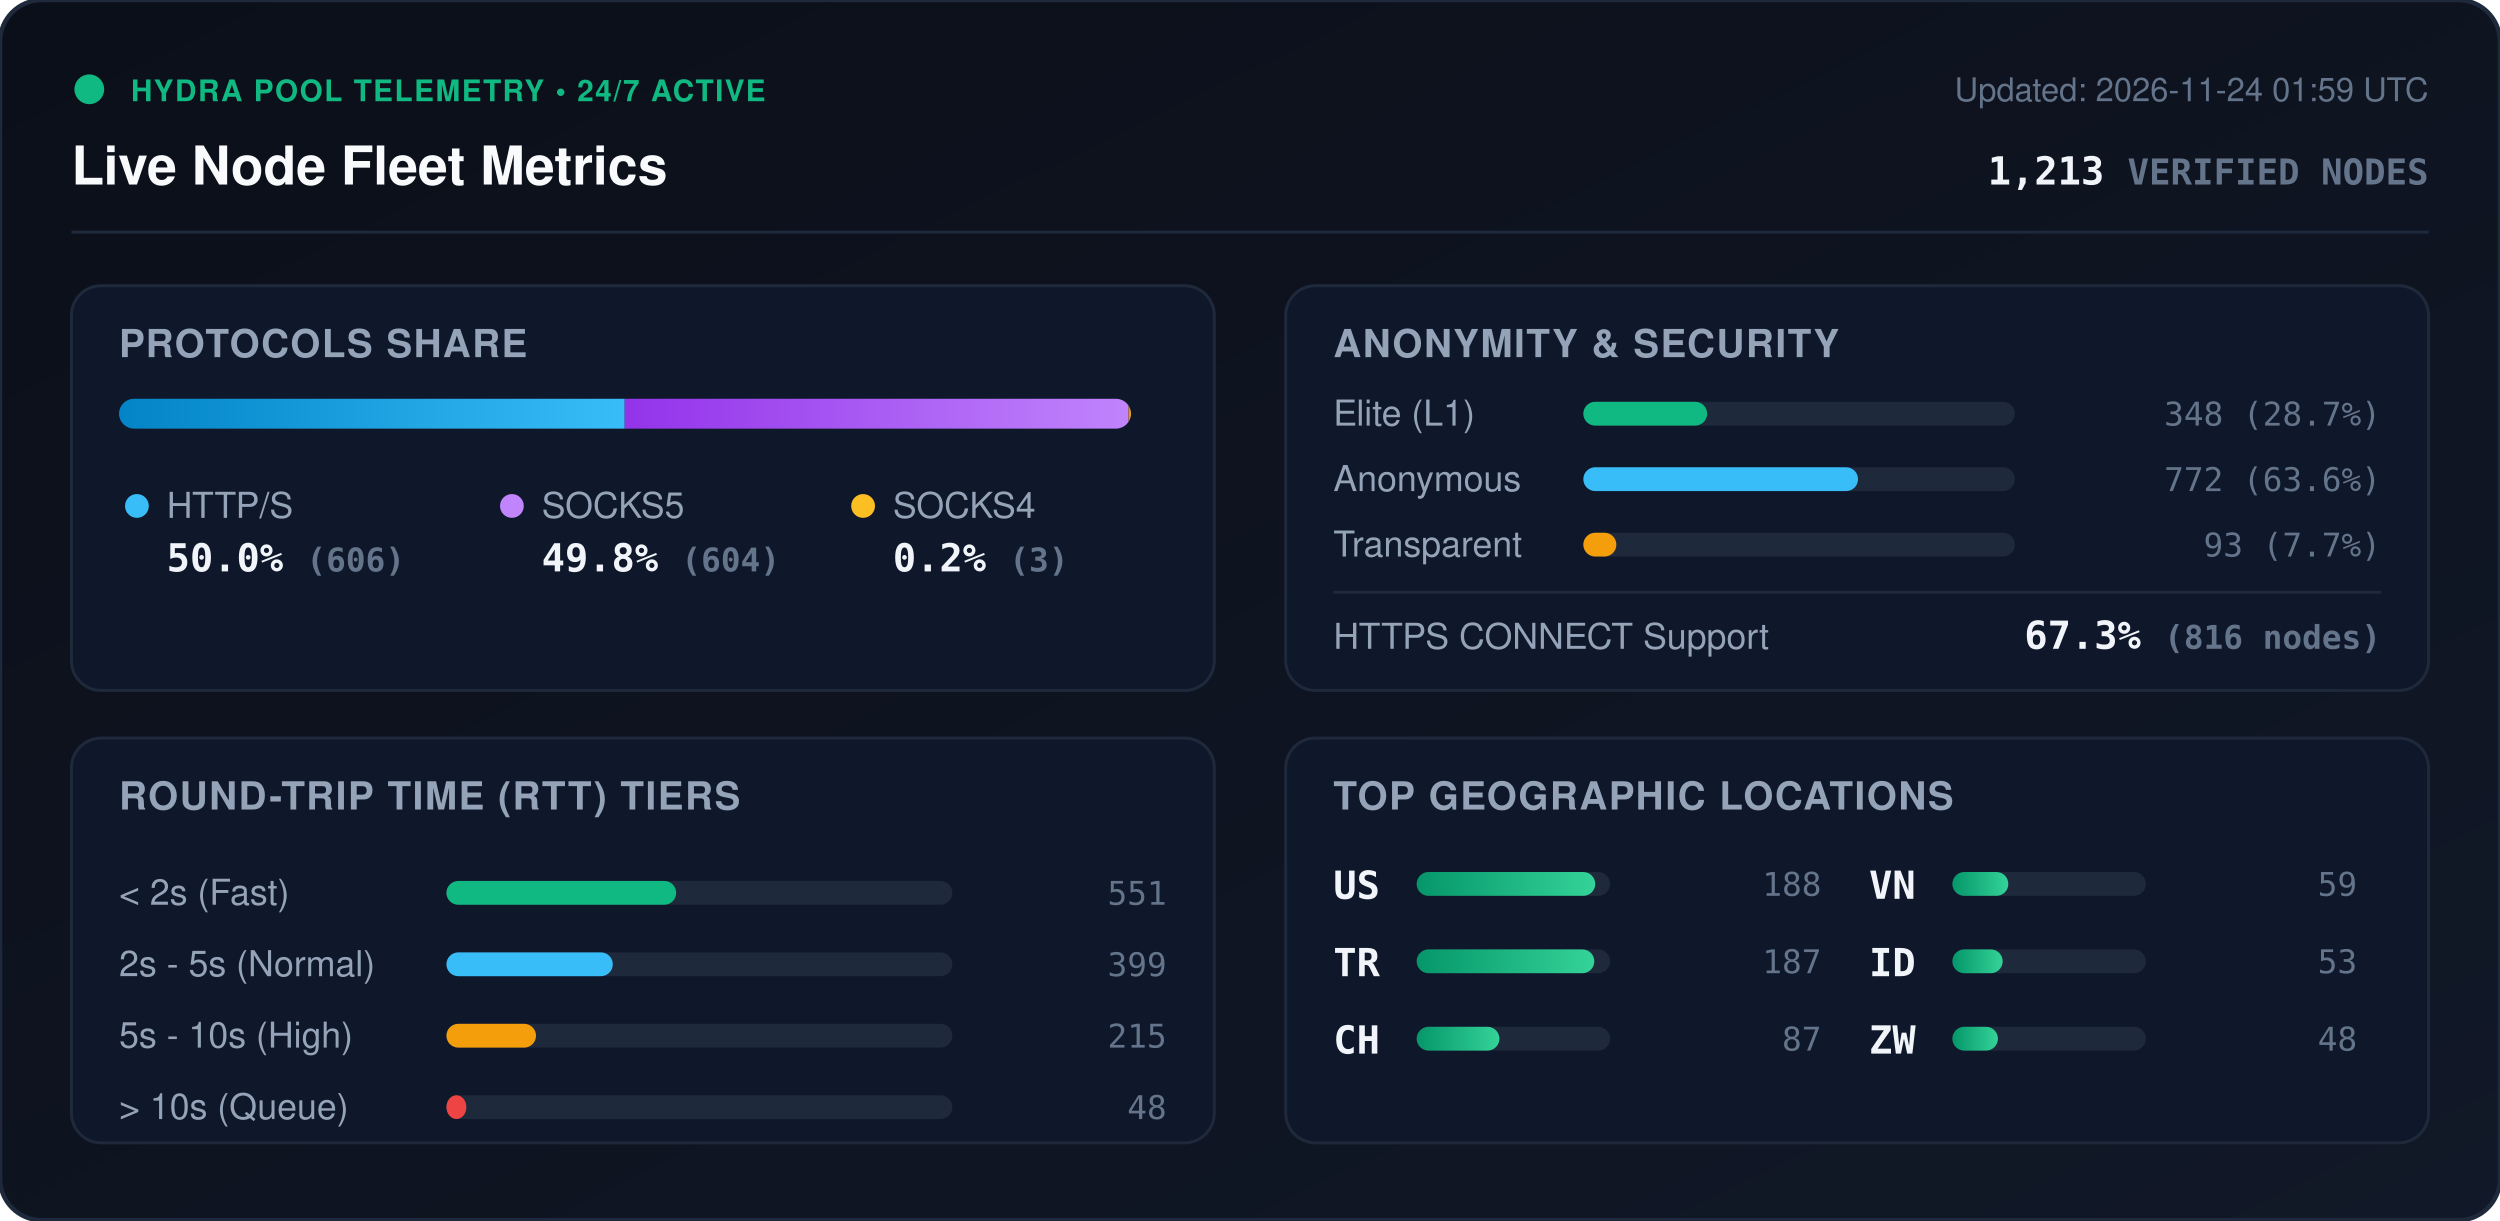
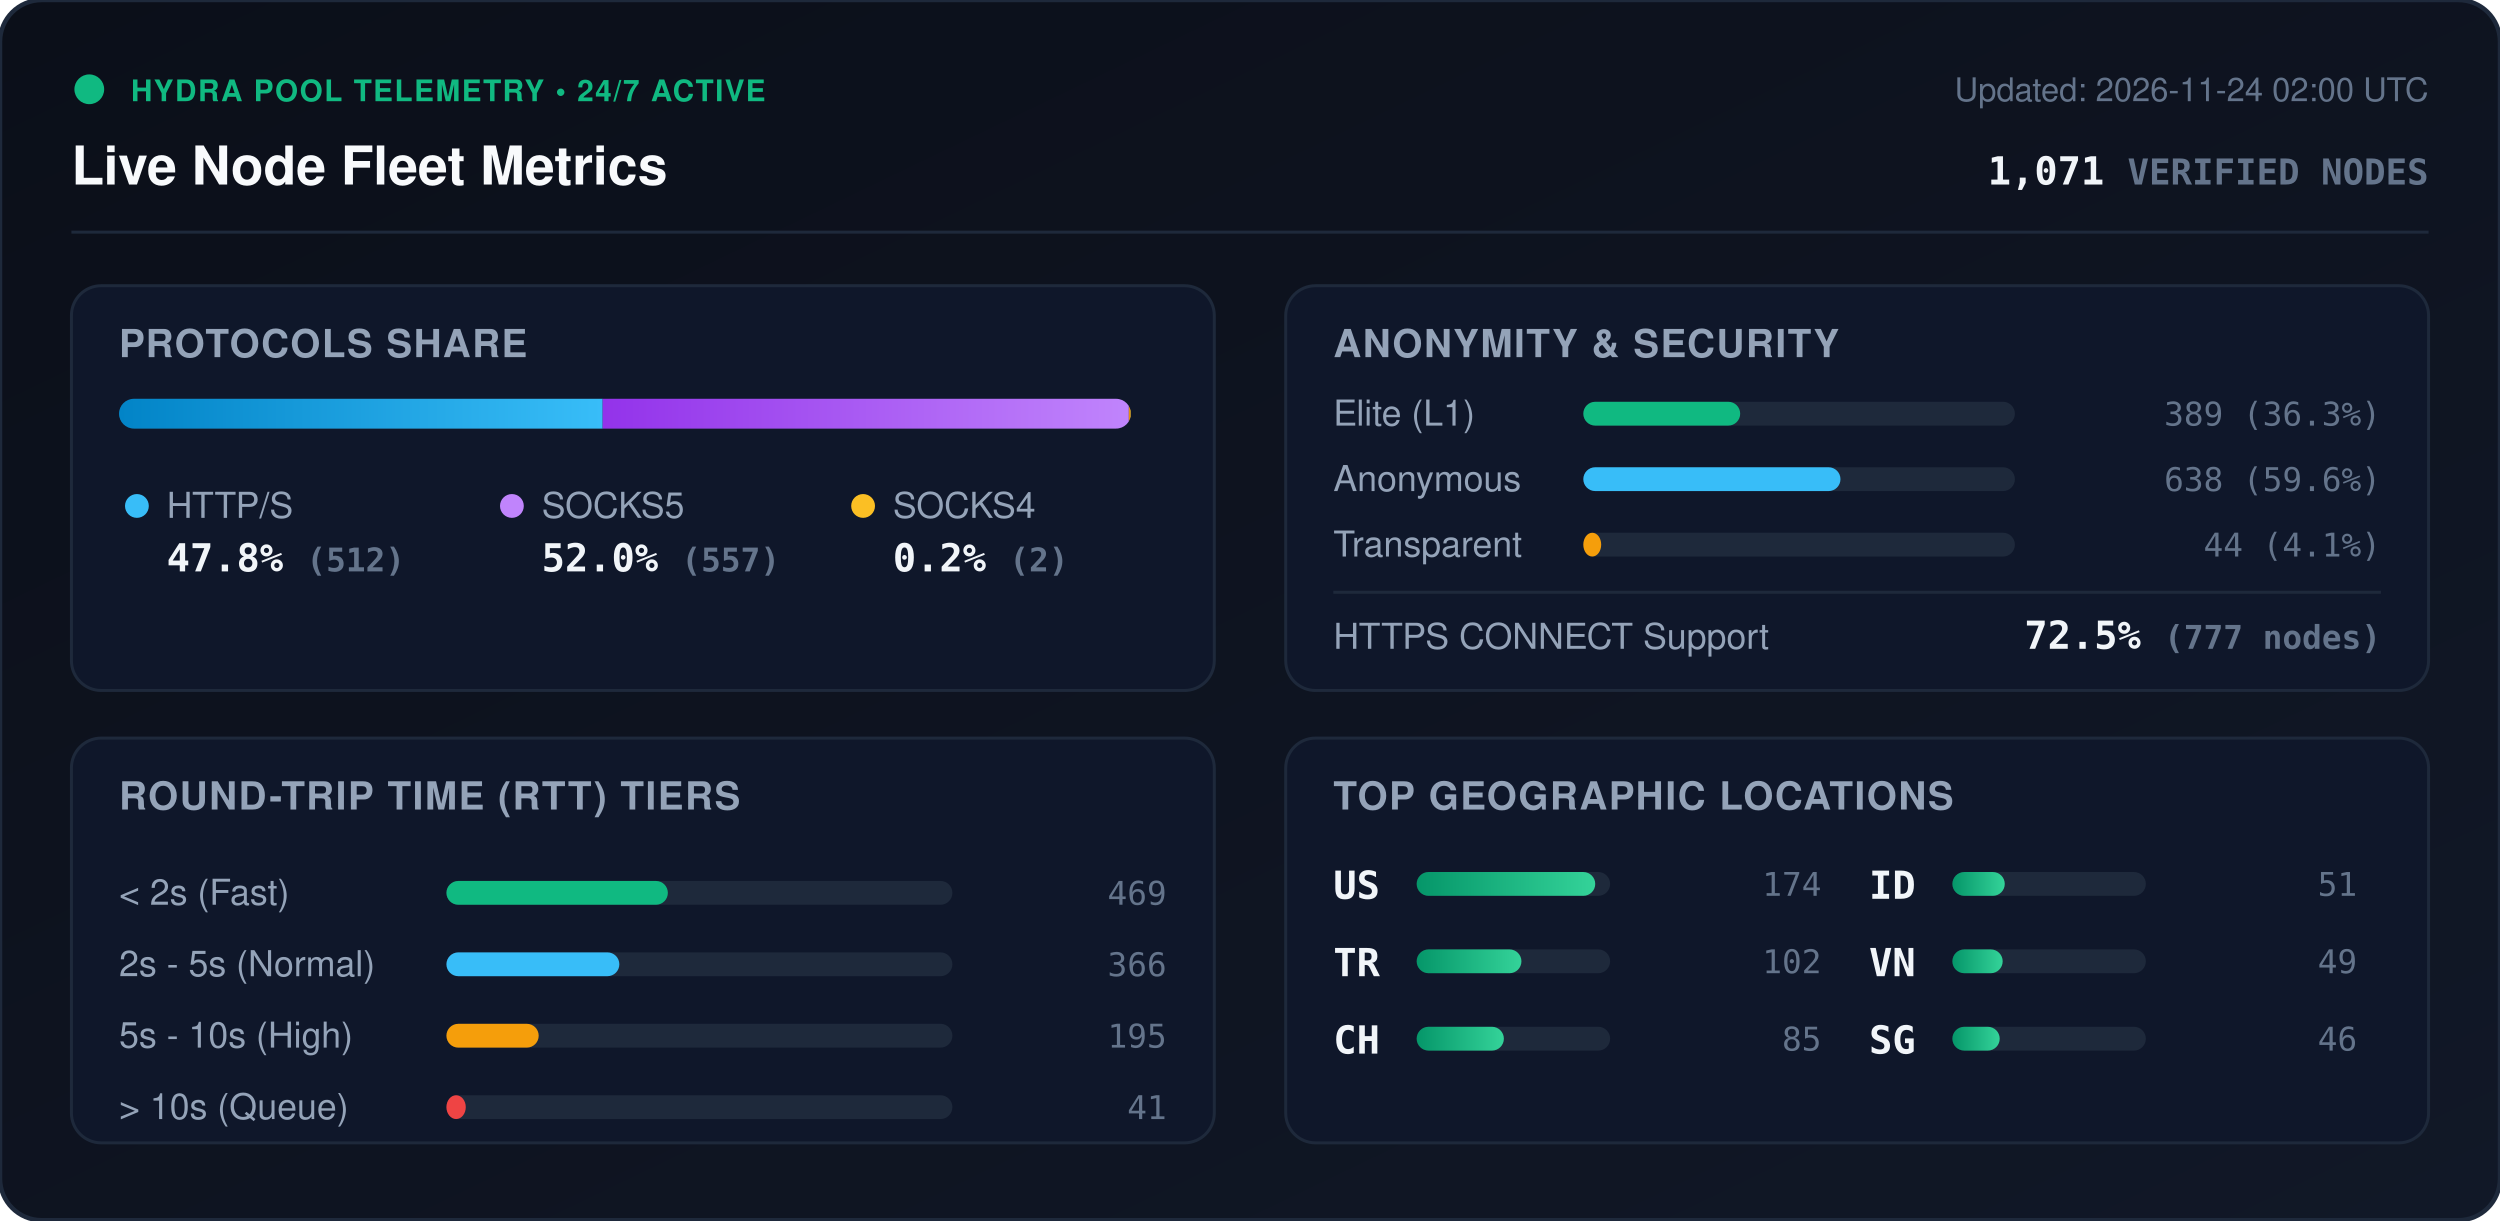
<svg xmlns="http://www.w3.org/2000/svg" viewBox="0 0 840 410" width="840" height="410" style="max-width: 100%; height: auto;">
  <defs>
    <linearGradient id="bg" x1="0%" y1="0%" x2="100%" y2="100%">
      <stop offset="0%" stop-color="#0b0f19" />
      <stop offset="100%" stop-color="#111827" />
    </linearGradient>
    <linearGradient id="bar-http" x1="0%" y1="0%" x2="100%" y2="0%">
      <stop offset="0%" stop-color="#0284c7" />
      <stop offset="100%" stop-color="#38bdf8" />
    </linearGradient>
    <linearGradient id="bar-socks5" x1="0%" y1="0%" x2="100%" y2="0%">
      <stop offset="0%" stop-color="#9333ea" />
      <stop offset="100%" stop-color="#c084fc" />
    </linearGradient>
    <linearGradient id="bar-socks4" x1="0%" y1="0%" x2="100%" y2="0%">
      <stop offset="0%" stop-color="#d97706" />
      <stop offset="100%" stop-color="#fbbf24" />
    </linearGradient>
    <linearGradient id="bar-green" x1="0%" y1="0%" x2="100%" y2="0%">
      <stop offset="0%" stop-color="#059669" />
      <stop offset="100%" stop-color="#34d399" />
    </linearGradient>
    <clipPath id="prog-track-clip">
      <rect width="340.0" height="10" rx="5" />
    </clipPath>
    <style>
      .title { font: 700 18px -apple-system, BlinkMacSystemFont, 'Segoe UI', Helvetica, Arial, sans-serif; fill: #f8fafc; }
      .sub { font: 500 11px -apple-system, BlinkMacSystemFont, 'Segoe UI', Helvetica, Arial, sans-serif; fill: #64748b; }
      .section-hdr { font: 600 13px -apple-system, BlinkMacSystemFont, 'Segoe UI', Helvetica, Arial, sans-serif; fill: #94a3b8; letter-spacing: 0.5px; }
      .metric-val { font: 700 13px -apple-system, BlinkMacSystemFont, 'Segoe UI', Helvetica, Arial, sans-serif; fill: #f1f5f9; }
      .metric-lbl { font: 500 12px -apple-system, BlinkMacSystemFont, 'Segoe UI', Helvetica, Arial, sans-serif; fill: #94a3b8; }
      .badge-txt { font: 700 10px -apple-system, BlinkMacSystemFont, 'Segoe UI', Helvetica, Arial, sans-serif; fill: #10b981; letter-spacing: 0.5px; }
      .mono { font-family: ui-monospace, SFMono-Regular, Menlo, Monaco, Consolas, monospace; }
      .pulse { animation: beacon 2s infinite ease-in-out; }
      @keyframes beacon { 0%, 100% { opacity: 1; } 50% { opacity: 0.35; } }
    </style>
  </defs>
  <rect width="840" height="410" rx="14" fill="url(#bg)" stroke="#1e293b" stroke-width="1.5" />
  <g transform="translate(24, 24)">
    <circle cx="6" cy="6" r="5" fill="#10b981" class="pulse" />
    <text x="20" y="10" class="badge-txt">HYDRA POOL TELEMETRY • 24/7 ACTIVE</text>
    <text x="0" y="38" class="title">Live Node Fleet Metrics</text>
-     <text x="792" y="10" text-anchor="end" class="sub">Updated: 2026-11-24 01:59 UTC</text>
-     <text x="792" y="38" text-anchor="end" class="metric-val mono" fill="#38bdf8">1,213 <tspan font-size="12" fill="#64748b">VERIFIED NODES</tspan>
+     <text x="792" y="10" text-anchor="end" class="sub">Updated: 2026-11-24 02:00 UTC</text>
+     <text x="792" y="38" text-anchor="end" class="metric-val mono" fill="#38bdf8">1,071 <tspan font-size="12" fill="#64748b">VERIFIED NODES</tspan>
    </text>
  </g>
  <line x1="24" y1="78" x2="816" y2="78" stroke="#1e293b" stroke-width="1" />
  <g transform="translate(24, 96)">
    <rect width="384" height="136" rx="10" fill="#0f172a" stroke="#1e293b" />
    <text x="16" y="24" class="section-hdr">PROTOCOLS SHARE</text>
    <g transform="translate(16, 38)">
      <rect width="340.0" height="10" rx="5" fill="#1e293b" />
      <g clip-path="url(#prog-track-clip)">
-         <rect x="0" width="169.9" height="10" fill="url(#bar-http)" />
-         <rect x="169.9" width="169.3" height="10" fill="url(#bar-socks5)" />
-         <rect x="339.2" width="0.8" height="10" fill="url(#bar-socks4)" />
+         <rect x="0" width="162.5" height="10" fill="url(#bar-http)" />
+         <rect x="162.5" width="176.8" height="10" fill="url(#bar-socks5)" />
+         <rect x="339.3" width="0.6" height="10" fill="url(#bar-socks4)" />
      </g>
    </g>
    <g transform="translate(16, 68)">
      <circle cx="6" cy="6" r="4" fill="#38bdf8" />
      <text x="16" y="10" class="metric-lbl">HTTP/S</text>
-       <text x="16" y="28" class="metric-val mono">50.0% <tspan font-size="11" fill="#64748b">(606)</tspan>
+       <text x="16" y="28" class="metric-val mono">47.8% <tspan font-size="11" fill="#64748b">(512)</tspan>
      </text>
      <circle cx="132" cy="6" r="4" fill="#c084fc" />
      <text x="142" y="10" class="metric-lbl">SOCKS5</text>
-       <text x="142" y="28" class="metric-val mono">49.8% <tspan font-size="11" fill="#64748b">(604)</tspan>
+       <text x="142" y="28" class="metric-val mono">52.0% <tspan font-size="11" fill="#64748b">(557)</tspan>
      </text>
      <circle cx="250" cy="6" r="4" fill="#fbbf24" />
      <text x="260" y="10" class="metric-lbl">SOCKS4</text>
-       <text x="260" y="28" class="metric-val mono">0.2% <tspan font-size="11" fill="#64748b">(3)</tspan>
+       <text x="260" y="28" class="metric-val mono">0.2% <tspan font-size="11" fill="#64748b">(2)</tspan>
      </text>
    </g>
  </g>
  <g transform="translate(432, 96)">
    <rect width="384" height="136" rx="10" fill="#0f172a" stroke="#1e293b" />
    <text x="16" y="24" class="section-hdr">ANONYMITY &amp; SECURITY</text>
    <text x="16" y="47" class="metric-lbl">Elite (L1)</text>
    <rect x="100" y="39" width="145.0" height="8" rx="4" fill="#1e293b" />
-     <rect x="100" y="39" width="41.6" height="8" rx="4" fill="#10b981" />
-     <text x="368" y="47" text-anchor="end" class="mono sub" fill="#e2e8f0">348 (28.7%)</text>
+     <rect x="100" y="39" width="52.7" height="8" rx="4" fill="#10b981" />
+     <text x="368" y="47" text-anchor="end" class="mono sub" fill="#e2e8f0">389 (36.3%)</text>
    <text x="16" y="69" class="metric-lbl">Anonymous</text>
    <rect x="100" y="61" width="145.0" height="8" rx="4" fill="#1e293b" />
-     <rect x="100" y="61" width="92.3" height="8" rx="4" fill="#38bdf8" />
-     <text x="368" y="69" text-anchor="end" class="mono sub" fill="#e2e8f0">772 (63.6%)</text>
+     <rect x="100" y="61" width="86.4" height="8" rx="4" fill="#38bdf8" />
+     <text x="368" y="69" text-anchor="end" class="mono sub" fill="#e2e8f0">638 (59.6%)</text>
    <text x="16" y="91" class="metric-lbl">Transparent</text>
    <rect x="100" y="83" width="145.0" height="8" rx="4" fill="#1e293b" />
-     <rect x="100" y="83" width="11.1" height="8" rx="4" fill="#f59e0b" />
-     <text x="368" y="91" text-anchor="end" class="mono sub" fill="#e2e8f0">93 (7.7%)</text>
+     <rect x="100" y="83" width="6.0" height="8" rx="4" fill="#f59e0b" />
+     <text x="368" y="91" text-anchor="end" class="mono sub" fill="#e2e8f0">44 (4.1%)</text>
    <line x1="16" y1="103" x2="368" y2="103" stroke="#1e293b" stroke-width="1" />
    <text x="16" y="122" class="metric-lbl">HTTPS CONNECT Support</text>
-     <text x="368" y="122" text-anchor="end" class="metric-val mono" fill="#34d399">67.3% <tspan font-size="11" fill="#64748b">(816 nodes)</tspan>
+     <text x="368" y="122" text-anchor="end" class="metric-val mono" fill="#34d399">72.5% <tspan font-size="11" fill="#64748b">(777 nodes)</tspan>
    </text>
  </g>
  <g transform="translate(24, 248)">
    <rect width="384" height="136" rx="10" fill="#0f172a" stroke="#1e293b" />
    <text x="16" y="24" class="section-hdr">ROUND-TRIP TIME (RTT) TIERS</text>
    <g transform="translate(16, 42)">
      <text x="0" y="14" class="metric-lbl">&lt; 2s (Fast)</text>
      <rect x="110" y="6" width="170" height="8" rx="4" fill="#1e293b" />
-       <rect x="110" y="6" width="77.2" height="8" rx="4" fill="#10b981" />
-       <text x="352" y="14" text-anchor="end" class="mono sub">551</text>
+       <rect x="110" y="6" width="74.4" height="8" rx="4" fill="#10b981" />
+       <text x="352" y="14" text-anchor="end" class="mono sub">469</text>
      <text x="0" y="38" class="metric-lbl">2s - 5s (Normal)</text>
      <rect x="110" y="30" width="170" height="8" rx="4" fill="#1e293b" />
-       <rect x="110" y="30" width="55.9" height="8" rx="4" fill="#38bdf8" />
-       <text x="352" y="38" text-anchor="end" class="mono sub">399</text>
+       <rect x="110" y="30" width="58.1" height="8" rx="4" fill="#38bdf8" />
+       <text x="352" y="38" text-anchor="end" class="mono sub">366</text>
      <text x="0" y="62" class="metric-lbl">5s - 10s (High)</text>
      <rect x="110" y="54" width="170" height="8" rx="4" fill="#1e293b" />
-       <rect x="110" y="54" width="30.1" height="8" rx="4" fill="#f59e0b" />
-       <text x="352" y="62" text-anchor="end" class="mono sub">215</text>
+       <rect x="110" y="54" width="31.0" height="8" rx="4" fill="#f59e0b" />
+       <text x="352" y="62" text-anchor="end" class="mono sub">195</text>
      <text x="0" y="86" class="metric-lbl">&gt; 10s (Queue)</text>
      <rect x="110" y="78" width="170" height="8" rx="4" fill="#1e293b" />
-       <rect x="110" y="78" width="6.7" height="8" rx="4" fill="#ef4444" />
-       <text x="352" y="86" text-anchor="end" class="mono sub">48</text>
+       <rect x="110" y="78" width="6.5" height="8" rx="4" fill="#ef4444" />
+       <text x="352" y="86" text-anchor="end" class="mono sub">41</text>
    </g>
  </g>
  <g transform="translate(432, 248)">
    <rect width="384" height="136" rx="10" fill="#0f172a" stroke="#1e293b" />
    <text x="16" y="24" class="section-hdr">TOP GEOGRAPHIC LOCATIONS</text>
    <g transform="translate(16, 42)">
      <g transform="translate(0, 0)">
        <text x="0" y="12" class="mono metric-val" font-size="12">US</text>
        <rect x="28" y="3" width="65" height="8" rx="4" fill="#1e293b" />
        <rect x="28" y="3" width="60.0" height="8" rx="4" fill="url(#bar-green)" />
-         <text x="164" y="11" text-anchor="end" class="mono sub">188</text>
+         <text x="164" y="11" text-anchor="end" class="mono sub">174</text>
      </g>
      <g transform="translate(0, 26)">
        <text x="0" y="12" class="mono metric-val" font-size="12">TR</text>
        <rect x="28" y="3" width="65" height="8" rx="4" fill="#1e293b" />
-         <rect x="28" y="3" width="59.7" height="8" rx="4" fill="url(#bar-green)" />
-         <text x="164" y="11" text-anchor="end" class="mono sub">187</text>
+         <rect x="28" y="3" width="35.2" height="8" rx="4" fill="url(#bar-green)" />
+         <text x="164" y="11" text-anchor="end" class="mono sub">102</text>
      </g>
      <g transform="translate(0, 52)">
        <text x="0" y="12" class="mono metric-val" font-size="12">CH</text>
        <rect x="28" y="3" width="65" height="8" rx="4" fill="#1e293b" />
-         <rect x="28" y="3" width="27.8" height="8" rx="4" fill="url(#bar-green)" />
-         <text x="164" y="11" text-anchor="end" class="mono sub">87</text>
+         <rect x="28" y="3" width="29.3" height="8" rx="4" fill="url(#bar-green)" />
+         <text x="164" y="11" text-anchor="end" class="mono sub">85</text>
      </g>
      <g transform="translate(180, 0)">
+         <text x="0" y="12" class="mono metric-val" font-size="12">ID</text>
+         <rect x="28" y="3" width="65" height="8" rx="4" fill="#1e293b" />
+         <rect x="28" y="3" width="17.6" height="8" rx="4" fill="url(#bar-green)" />
+         <text x="164" y="11" text-anchor="end" class="mono sub">51</text>
+       </g>
+       <g transform="translate(180, 26)">
        <text x="0" y="12" class="mono metric-val" font-size="12">VN</text>
        <rect x="28" y="3" width="65" height="8" rx="4" fill="#1e293b" />
-         <rect x="28" y="3" width="18.8" height="8" rx="4" fill="url(#bar-green)" />
-         <text x="164" y="11" text-anchor="end" class="mono sub">59</text>
-       </g>
-       <g transform="translate(180, 26)">
-         <text x="0" y="12" class="mono metric-val" font-size="12">ID</text>
-         <rect x="28" y="3" width="65" height="8" rx="4" fill="#1e293b" />
        <rect x="28" y="3" width="16.9" height="8" rx="4" fill="url(#bar-green)" />
-         <text x="164" y="11" text-anchor="end" class="mono sub">53</text>
+         <text x="164" y="11" text-anchor="end" class="mono sub">49</text>
      </g>
      <g transform="translate(180, 52)">
-         <text x="0" y="12" class="mono metric-val" font-size="12">ZW</text>
+         <text x="0" y="12" class="mono metric-val" font-size="12">SG</text>
        <rect x="28" y="3" width="65" height="8" rx="4" fill="#1e293b" />
-         <rect x="28" y="3" width="15.3" height="8" rx="4" fill="url(#bar-green)" />
-         <text x="164" y="11" text-anchor="end" class="mono sub">48</text>
+         <rect x="28" y="3" width="15.9" height="8" rx="4" fill="url(#bar-green)" />
+         <text x="164" y="11" text-anchor="end" class="mono sub">46</text>
      </g>
    </g>
  </g>
</svg>
